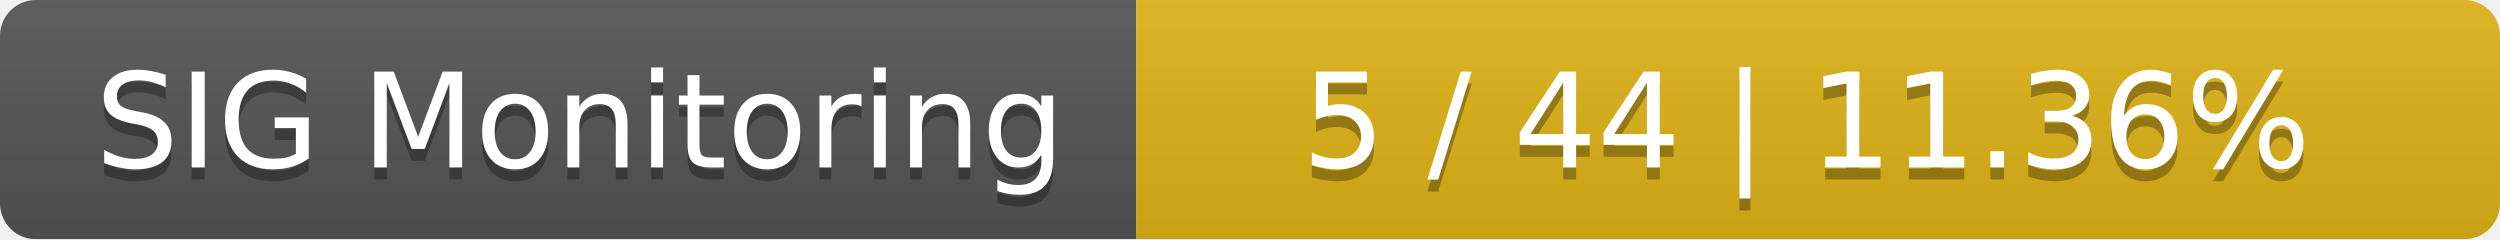
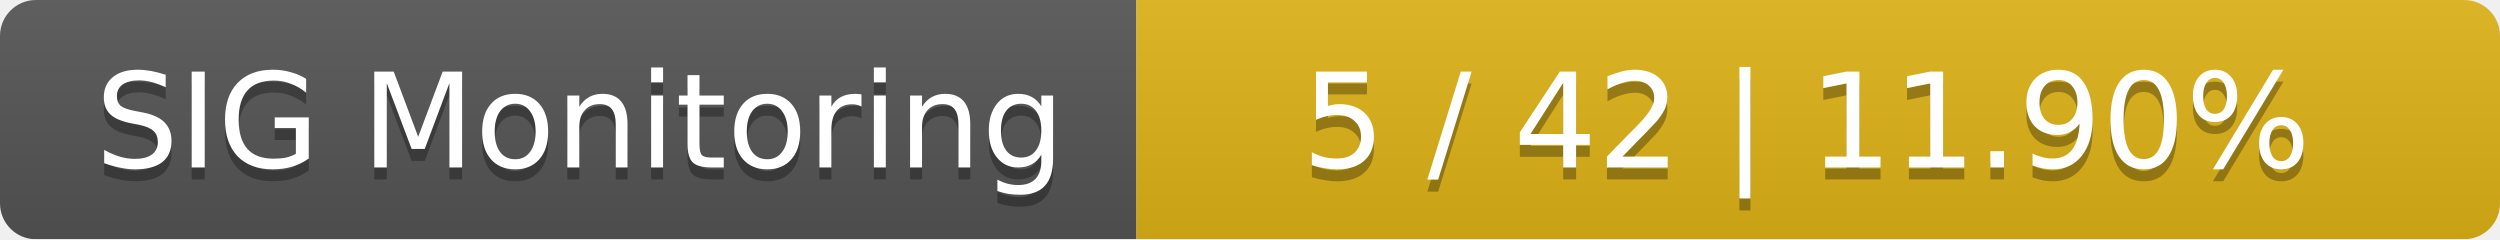
<svg xmlns="http://www.w3.org/2000/svg" width="209" height="20">
  <linearGradient id="smooth" x2="0" y2="100%">
    <stop offset="0" stop-color="#bbb" stop-opacity=".1" />
    <stop offset="1" stop-opacity=".1" />
  </linearGradient>
  <mask id="round">
    <rect width="209" height="20" rx="3" fill="#fff" />
  </mask>
  <g mask="url(#round)">
    <rect width="95" height="20" fill="#555" />
    <rect x="95" width="114" height="20" fill="#dfb317" />
    <rect width="209" height="20" fill="url(#smooth)" />
  </g>
  <g fill="#fff" text-anchor="middle" font-family="DejaVu Sans,Verdana,Geneva,sans-serif" font-size="11">
    <text x="48.5" y="15" fill="#010101" fill-opacity=".3">SIG Monitoring</text>
    <text x="48.5" y="14">SIG Monitoring</text>
-     <text x="151" y="15" fill="#010101" fill-opacity=".3">5 / 44    |    11.36%</text>
-     <text x="151" y="14">5 / 44    |    11.36%</text>
+     <text x="151" y="15" fill="#010101" fill-opacity=".3">5 / 42    |    11.90%</text>
+     <text x="151" y="14">5 / 42    |    11.90%</text>
  </g>
</svg>
